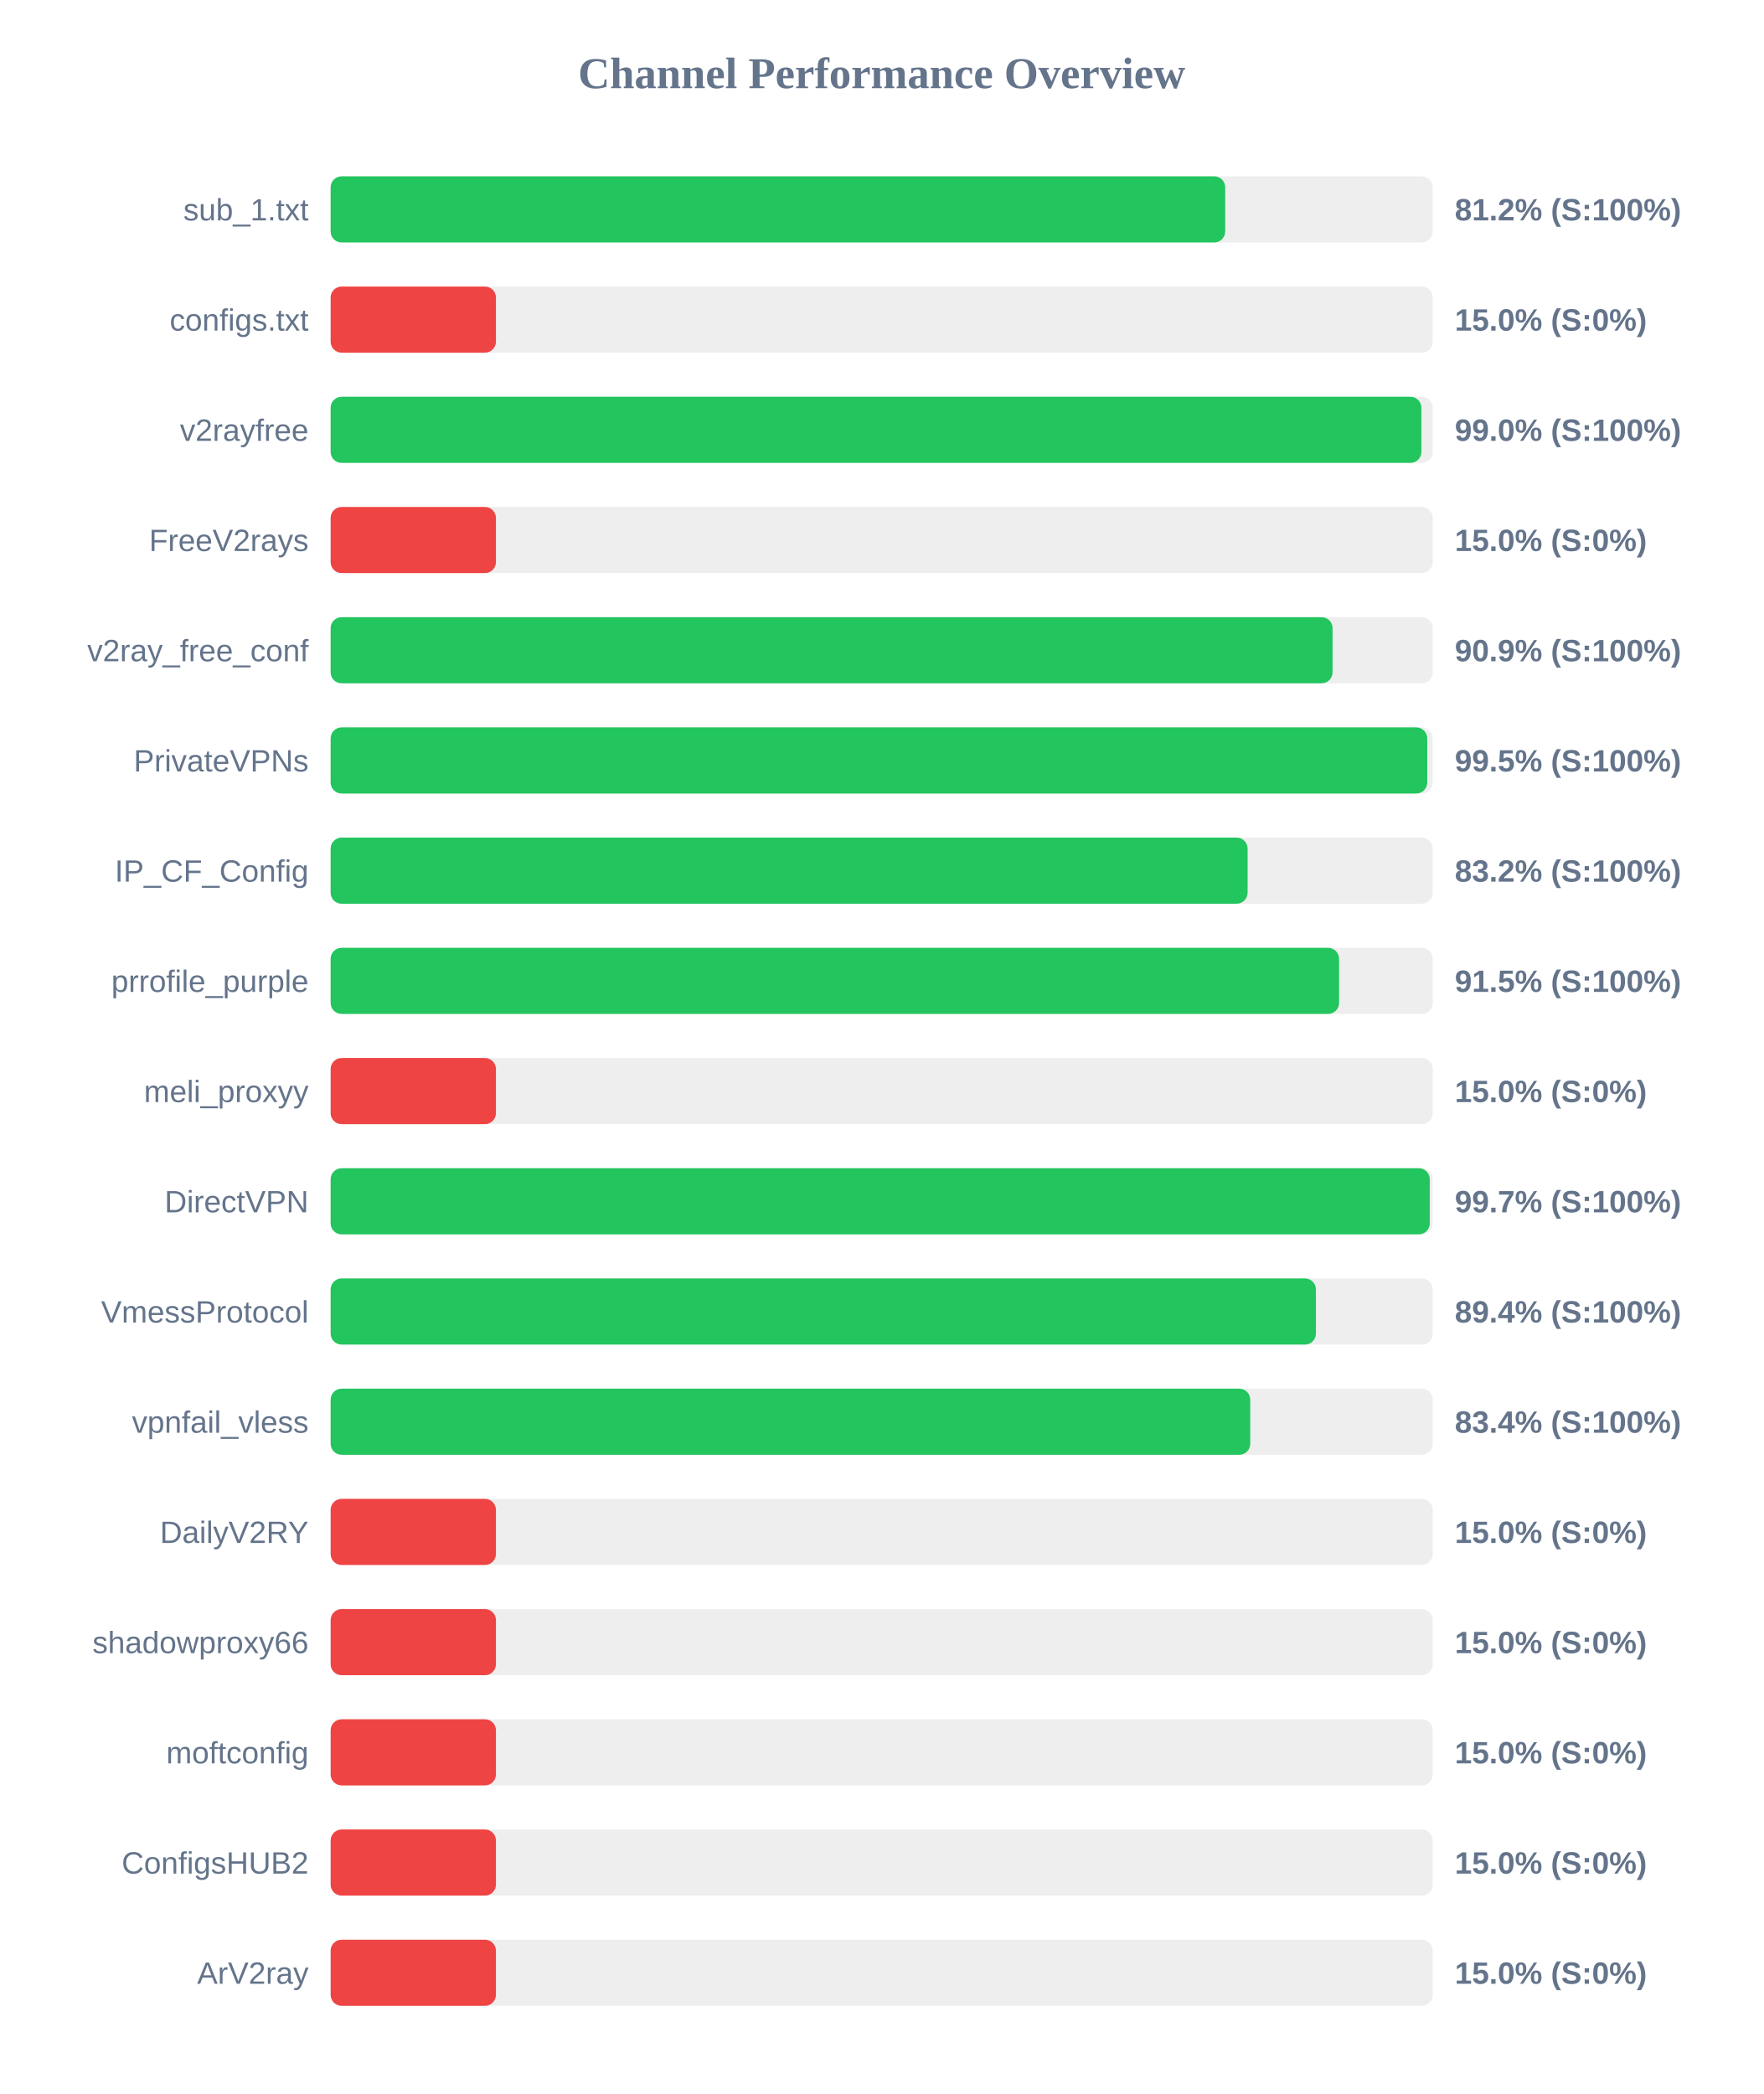
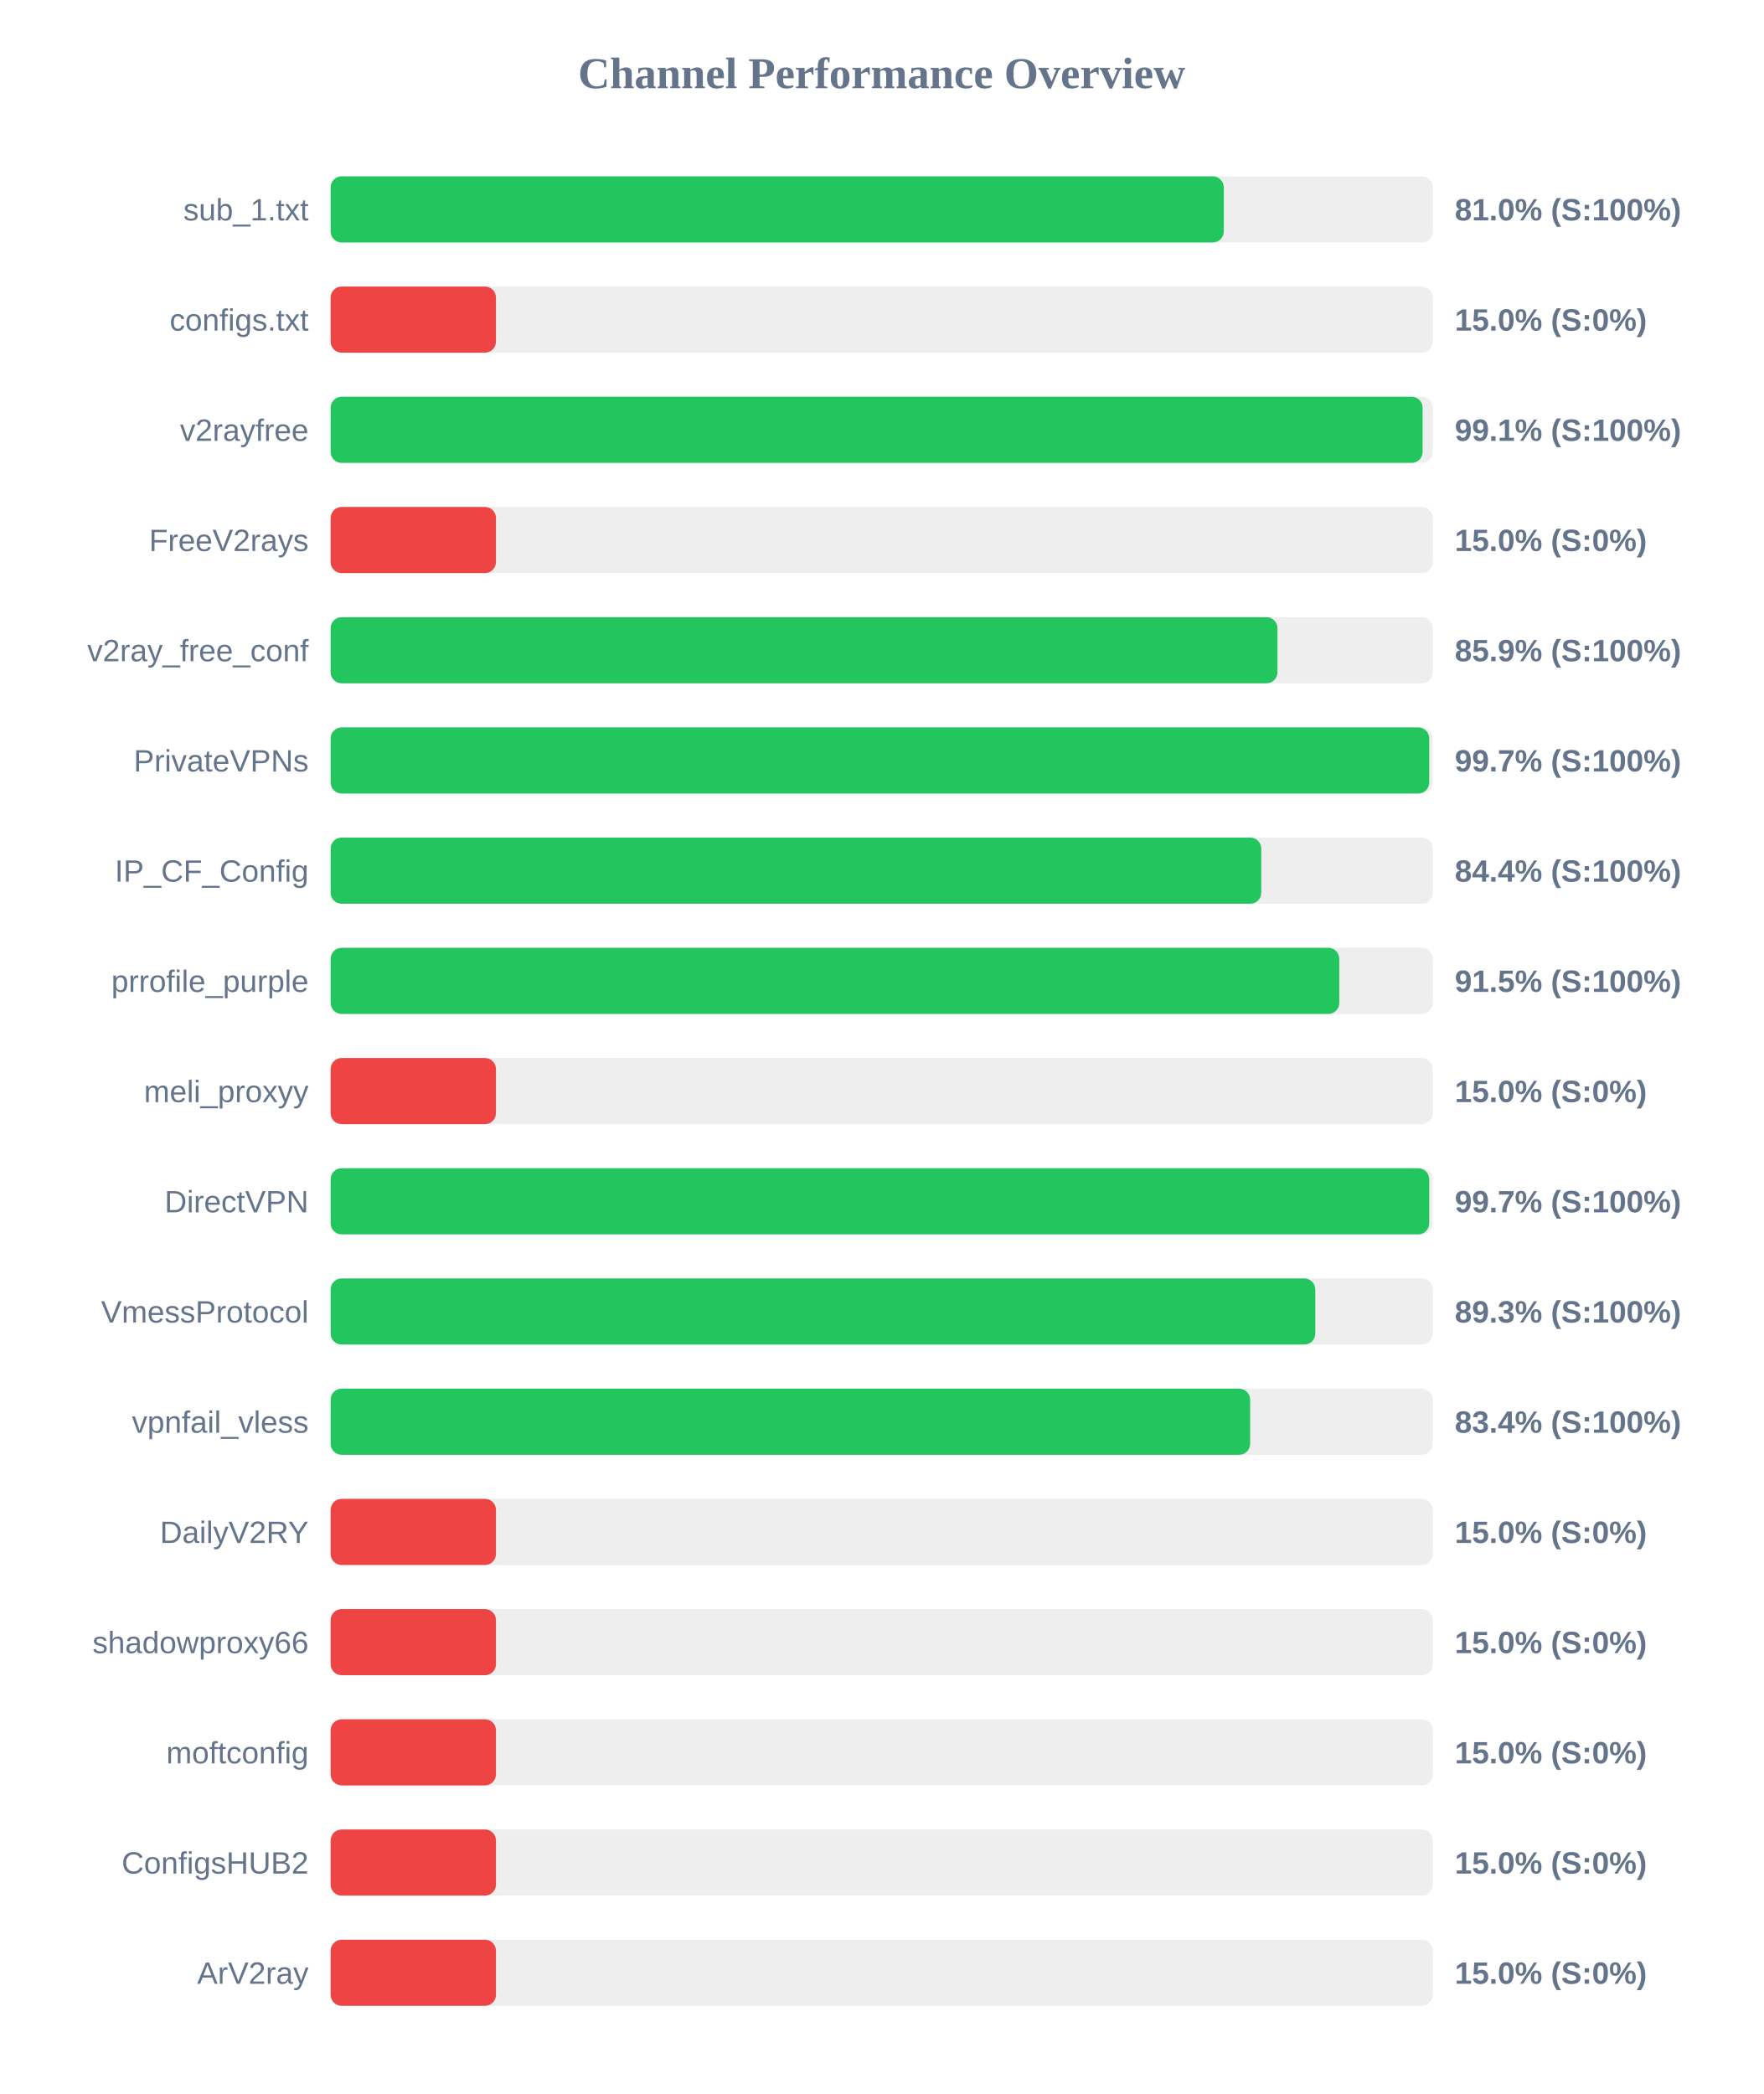
<svg xmlns="http://www.w3.org/2000/svg" width="800" height="950" version="1.1">
  <style>
        .row { font: 14px Arial; fill: #64748b; }
        .score { font: bold 14px Arial; fill: #64748b; }
    </style>
  <text x="400" y="40" text-anchor="middle" font-size="20px" font-weight="bold" fill="#64748b">Channel Performance Overview</text>
  <rect x="150" y="80" width="500" height="30" fill="#eee" rx="5" />
-   <rect x="150" y="80" width="405.85" height="30" fill="#22c55e" rx="5" />
+   <rect x="150" y="80" width="405.2" height="30" fill="#22c55e" rx="5" />
  <text x="140" y="100" text-anchor="end" class="row">sub_1.txt</text>
-   <text x="660" y="100" text-anchor="start" class="score">81.2% (S:100%)</text>
+   <text x="660" y="100" text-anchor="start" class="score">81.0% (S:100%)</text>
  <rect x="150" y="130" width="500" height="30" fill="#eee" rx="5" />
  <rect x="150" y="130" width="75.0" height="30" fill="#ef4444" rx="5" />
  <text x="140" y="150" text-anchor="end" class="row">configs.txt</text>
  <text x="660" y="150" text-anchor="start" class="score">15.0% (S:0%)</text>
  <rect x="150" y="180" width="500" height="30" fill="#eee" rx="5" />
-   <rect x="150" y="180" width="494.85" height="30" fill="#22c55e" rx="5" />
+   <rect x="150" y="180" width="495.4" height="30" fill="#22c55e" rx="5" />
  <text x="140" y="200" text-anchor="end" class="row">v2rayfree</text>
-   <text x="660" y="200" text-anchor="start" class="score">99.0% (S:100%)</text>
+   <text x="660" y="200" text-anchor="start" class="score">99.1% (S:100%)</text>
  <rect x="150" y="230" width="500" height="30" fill="#eee" rx="5" />
  <rect x="150" y="230" width="75.0" height="30" fill="#ef4444" rx="5" />
  <text x="140" y="250" text-anchor="end" class="row">FreeV2rays</text>
  <text x="660" y="250" text-anchor="start" class="score">15.0% (S:0%)</text>
  <rect x="150" y="280" width="500" height="30" fill="#eee" rx="5" />
-   <rect x="150" y="280" width="454.55" height="30" fill="#22c55e" rx="5" />
+   <rect x="150" y="280" width="429.55" height="30" fill="#22c55e" rx="5" />
  <text x="140" y="300" text-anchor="end" class="row">v2ray_free_conf</text>
-   <text x="660" y="300" text-anchor="start" class="score">90.9% (S:100%)</text>
+   <text x="660" y="300" text-anchor="start" class="score">85.9% (S:100%)</text>
  <rect x="150" y="330" width="500" height="30" fill="#eee" rx="5" />
-   <rect x="150" y="330" width="497.5" height="30" fill="#22c55e" rx="5" />
+   <rect x="150" y="330" width="498.4" height="30" fill="#22c55e" rx="5" />
  <text x="140" y="350" text-anchor="end" class="row">PrivateVPNs</text>
-   <text x="660" y="350" text-anchor="start" class="score">99.5% (S:100%)</text>
+   <text x="660" y="350" text-anchor="start" class="score">99.7% (S:100%)</text>
  <rect x="150" y="380" width="500" height="30" fill="#eee" rx="5" />
-   <rect x="150" y="380" width="416.0" height="30" fill="#22c55e" rx="5" />
+   <rect x="150" y="380" width="422.2" height="30" fill="#22c55e" rx="5" />
  <text x="140" y="400" text-anchor="end" class="row">IP_CF_Config</text>
-   <text x="660" y="400" text-anchor="start" class="score">83.2% (S:100%)</text>
+   <text x="660" y="400" text-anchor="start" class="score">84.4% (S:100%)</text>
  <rect x="150" y="430" width="500" height="30" fill="#eee" rx="5" />
-   <rect x="150" y="430" width="457.5" height="30" fill="#22c55e" rx="5" />
+   <rect x="150" y="430" width="457.6" height="30" fill="#22c55e" rx="5" />
  <text x="140" y="450" text-anchor="end" class="row">prrofile_purple</text>
  <text x="660" y="450" text-anchor="start" class="score">91.5% (S:100%)</text>
  <rect x="150" y="480" width="500" height="30" fill="#eee" rx="5" />
  <rect x="150" y="480" width="75.0" height="30" fill="#ef4444" rx="5" />
  <text x="140" y="500" text-anchor="end" class="row">meli_proxyy</text>
  <text x="660" y="500" text-anchor="start" class="score">15.0% (S:0%)</text>
  <rect x="150" y="530" width="500" height="30" fill="#eee" rx="5" />
-   <rect x="150" y="530" width="498.65" height="30" fill="#22c55e" rx="5" />
+   <rect x="150" y="530" width="498.4" height="30" fill="#22c55e" rx="5" />
  <text x="140" y="550" text-anchor="end" class="row">DirectVPN</text>
  <text x="660" y="550" text-anchor="start" class="score">99.7% (S:100%)</text>
  <rect x="150" y="580" width="500" height="30" fill="#eee" rx="5" />
-   <rect x="150" y="580" width="447.0" height="30" fill="#22c55e" rx="5" />
+   <rect x="150" y="580" width="446.7" height="30" fill="#22c55e" rx="5" />
  <text x="140" y="600" text-anchor="end" class="row">VmessProtocol</text>
-   <text x="660" y="600" text-anchor="start" class="score">89.4% (S:100%)</text>
+   <text x="660" y="600" text-anchor="start" class="score">89.3% (S:100%)</text>
  <rect x="150" y="630" width="500" height="30" fill="#eee" rx="5" />
-   <rect x="150" y="630" width="417.2" height="30" fill="#22c55e" rx="5" />
+   <rect x="150" y="630" width="417.15" height="30" fill="#22c55e" rx="5" />
  <text x="140" y="650" text-anchor="end" class="row">vpnfail_vless</text>
  <text x="660" y="650" text-anchor="start" class="score">83.4% (S:100%)</text>
  <rect x="150" y="680" width="500" height="30" fill="#eee" rx="5" />
  <rect x="150" y="680" width="75.0" height="30" fill="#ef4444" rx="5" />
  <text x="140" y="700" text-anchor="end" class="row">DailyV2RY</text>
  <text x="660" y="700" text-anchor="start" class="score">15.0% (S:0%)</text>
  <rect x="150" y="730" width="500" height="30" fill="#eee" rx="5" />
  <rect x="150" y="730" width="75.0" height="30" fill="#ef4444" rx="5" />
  <text x="140" y="750" text-anchor="end" class="row">shadowproxy66</text>
  <text x="660" y="750" text-anchor="start" class="score">15.0% (S:0%)</text>
  <rect x="150" y="780" width="500" height="30" fill="#eee" rx="5" />
  <rect x="150" y="780" width="75.0" height="30" fill="#ef4444" rx="5" />
  <text x="140" y="800" text-anchor="end" class="row">moftconfig</text>
  <text x="660" y="800" text-anchor="start" class="score">15.0% (S:0%)</text>
  <rect x="150" y="830" width="500" height="30" fill="#eee" rx="5" />
  <rect x="150" y="830" width="75.0" height="30" fill="#ef4444" rx="5" />
  <text x="140" y="850" text-anchor="end" class="row">ConfigsHUB2</text>
  <text x="660" y="850" text-anchor="start" class="score">15.0% (S:0%)</text>
  <rect x="150" y="880" width="500" height="30" fill="#eee" rx="5" />
  <rect x="150" y="880" width="75.0" height="30" fill="#ef4444" rx="5" />
  <text x="140" y="900" text-anchor="end" class="row">ArV2ray</text>
  <text x="660" y="900" text-anchor="start" class="score">15.0% (S:0%)</text>
</svg>
